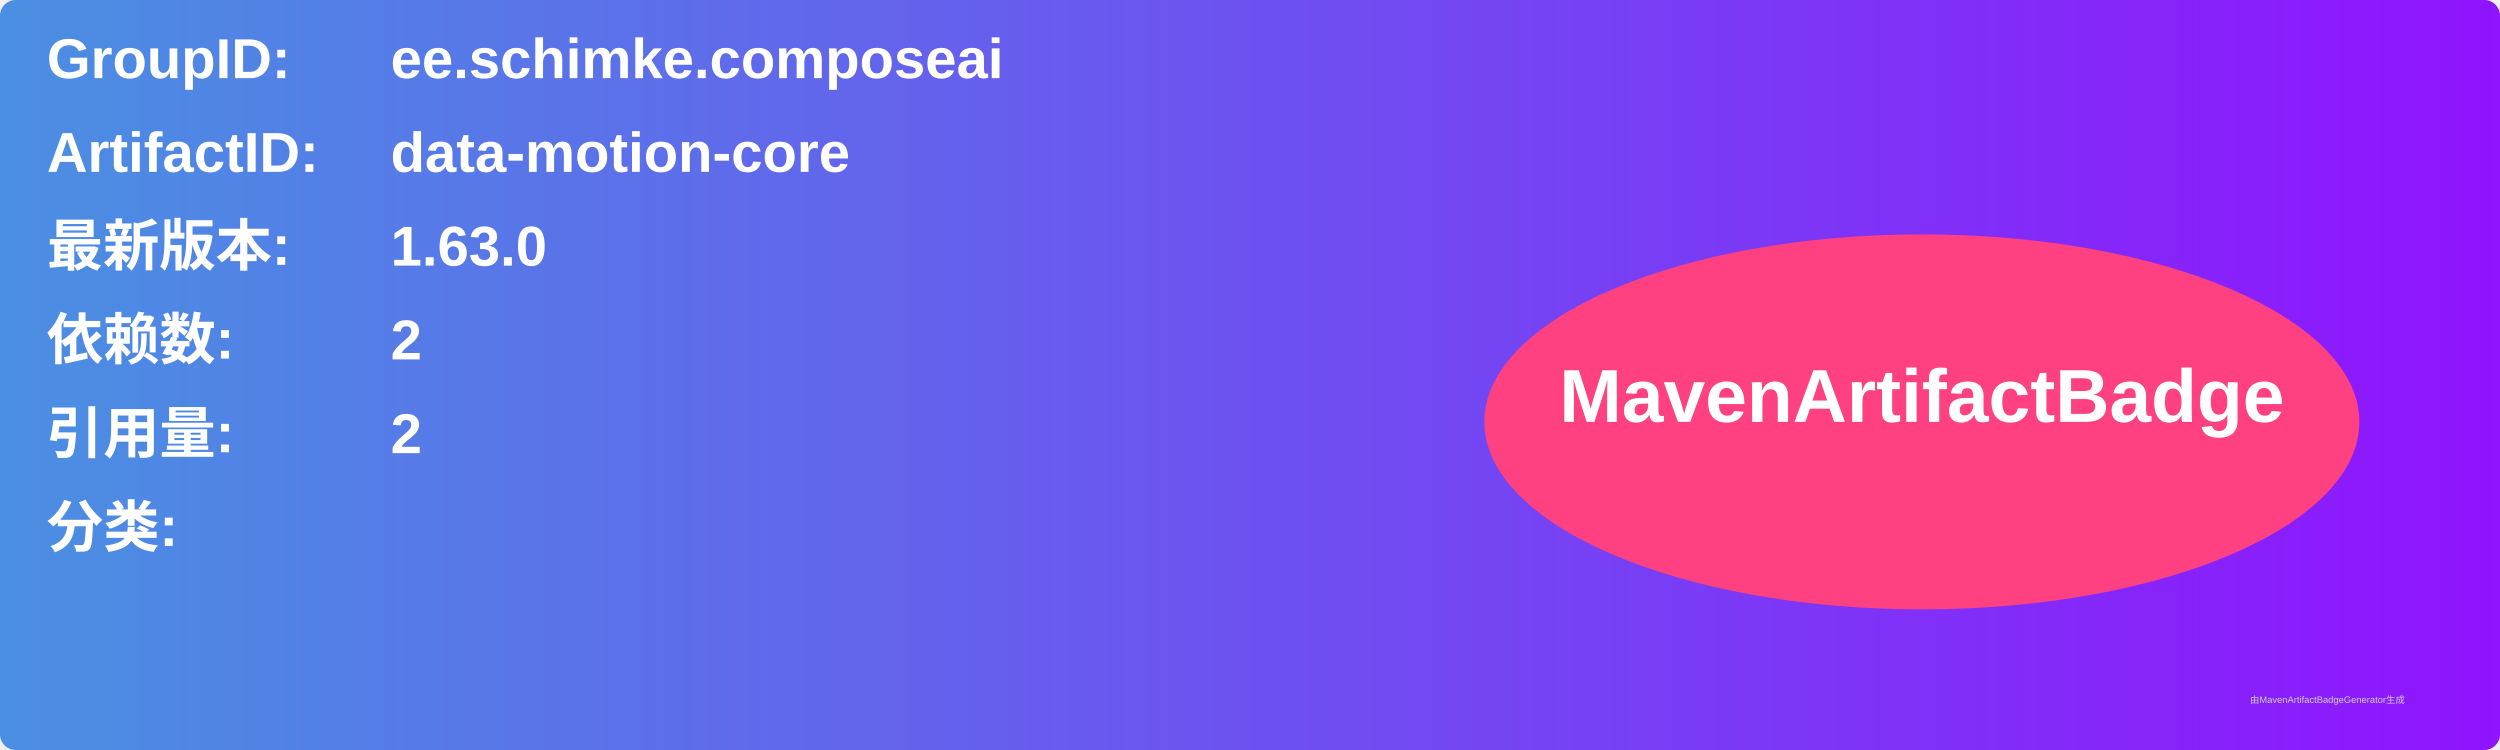
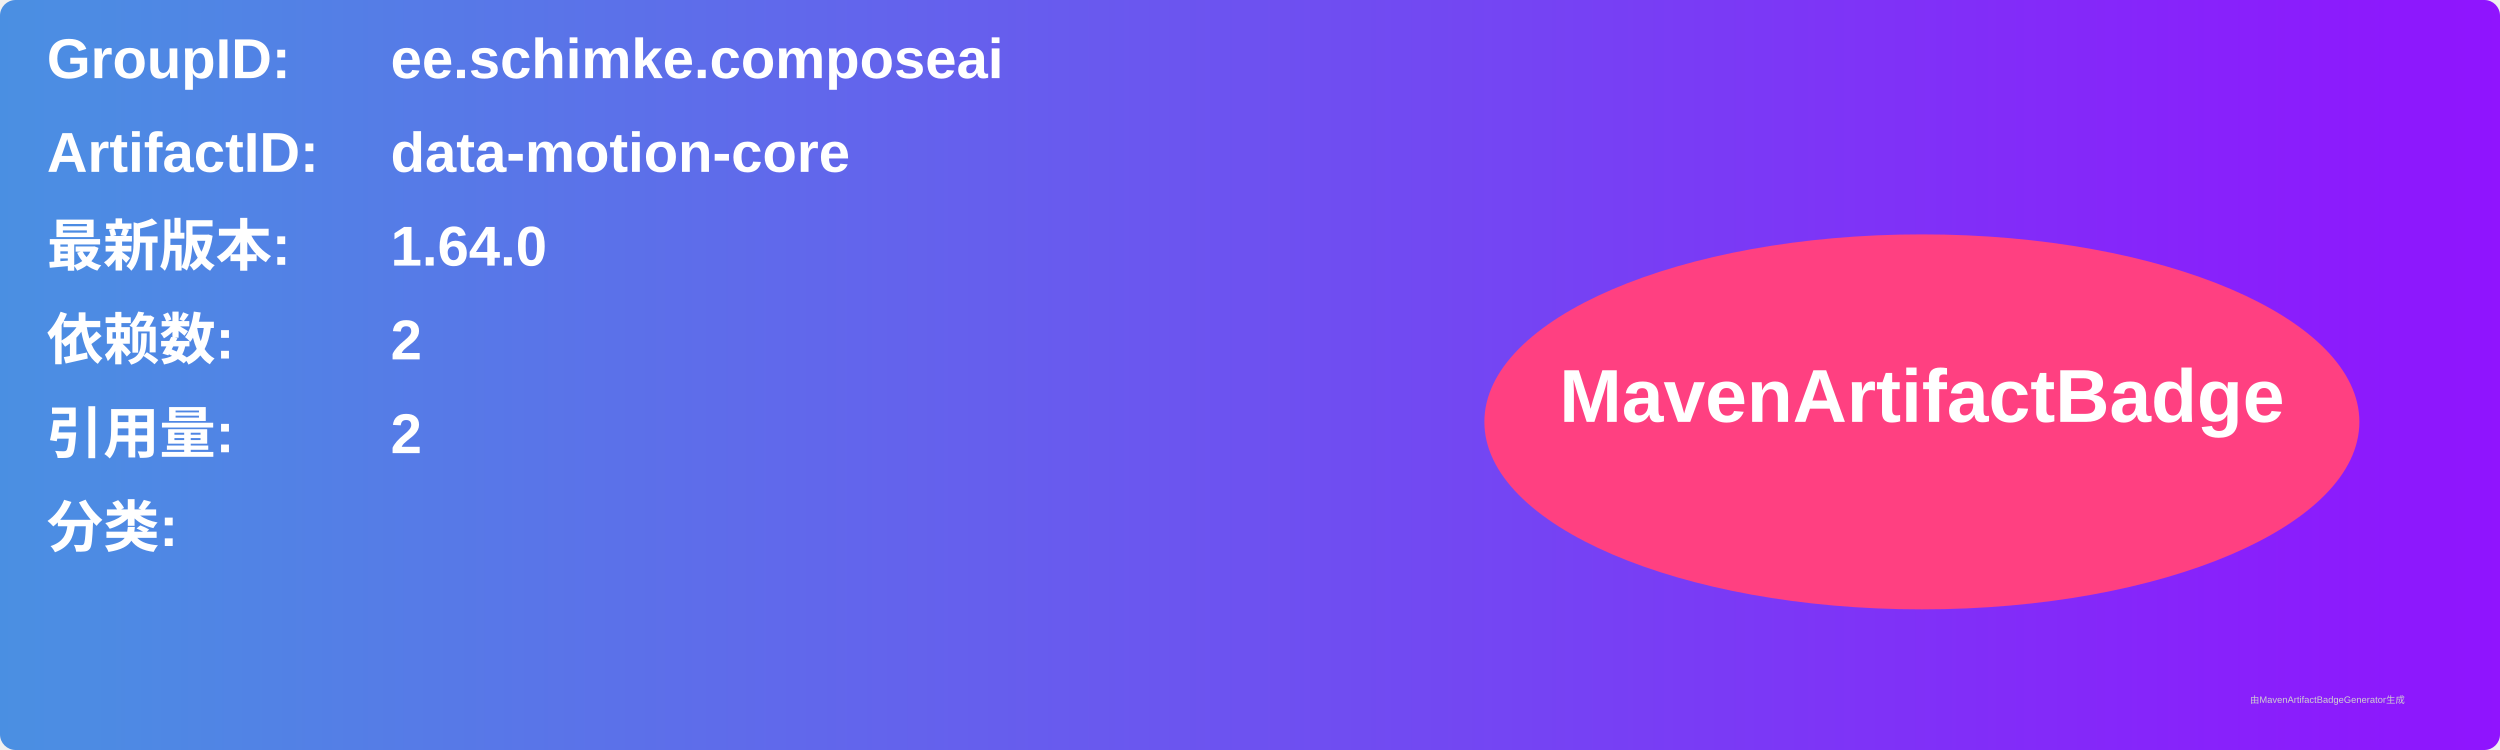
<svg xmlns="http://www.w3.org/2000/svg" width="800" height="240" viewBox="0 0 800 240">
  <linearGradient id="grad" x1="0%" y1="0%" x2="100%" y2="0%">
    <stop offset="0%" stop-color="#4a90e2" />
    <stop offset="100%" stop-color="#9013fe" />
  </linearGradient>
  <rect width="100%" height="100%" rx="5" ry="5" fill="url(#grad)" />
  <g transform="translate(15, 15)">
    <text x="0" y="10" font-family="Arial" font-size="18" fill="white" font-weight="bold" width="260">GroupID:</text>
    <text x="110" y="10" font-family="Arial" font-size="18" fill="white" font-weight="bold" width="460">ee.schimke.composeai</text>
    <text x="0" y="40" font-family="Arial" font-size="18" fill="white" font-weight="bold" width="260">ArtifactID:</text>
    <text x="110" y="40" font-family="Arial" font-size="18" fill="white" font-weight="bold" width="460">data-motion-core</text>
    <text x="0" y="70" font-family="Arial" font-size="18" fill="white" font-weight="bold">最新版本:</text>
    <text x="110" y="70" font-family="Arial" font-size="18" fill="white" font-weight="bold">
-       <tspan font-weight="bold">1.63.0</tspan>
+       <tspan font-weight="bold">1.64.0</tspan>
    </text>
    <text x="0" y="100" font-family="Arial" font-size="18" fill="white" font-weight="bold">依赖数: </text>
    <text x="110" y="100" font-family="Arial" font-size="18" fill="white">
      <tspan font-weight="bold">2</tspan>
    </text>
    <text x="0" y="130" font-family="Arial" font-size="18" fill="white" font-weight="bold">引用量: </text>
    <text x="110" y="130" font-family="Arial" font-size="18" fill="white">
      <tspan font-weight="bold">2</tspan>
    </text>
    <text x="0" y="160" font-family="Arial" font-size="18" fill="white" font-weight="bold">分类:</text>
    <text x="10" y="190" font-family="Arial" font-size="10" fill="white">
      <tspan font-weight="bold" />
    </text>
    <ellipse cx="600" cy="120" rx="140" ry="60" fill="#ff4081" />
    <text x="600" y="120" text-anchor="middle" font-family="Arial" font-size="24" fill="white" font-weight="bold">MavenArtifactBadge</text>
  </g>
  <text x="720" y="225" font-family="Arial" font-size="3" fill="#d0d0d0">由MavenArtifactBadgeGenerator生成</text>
</svg>
